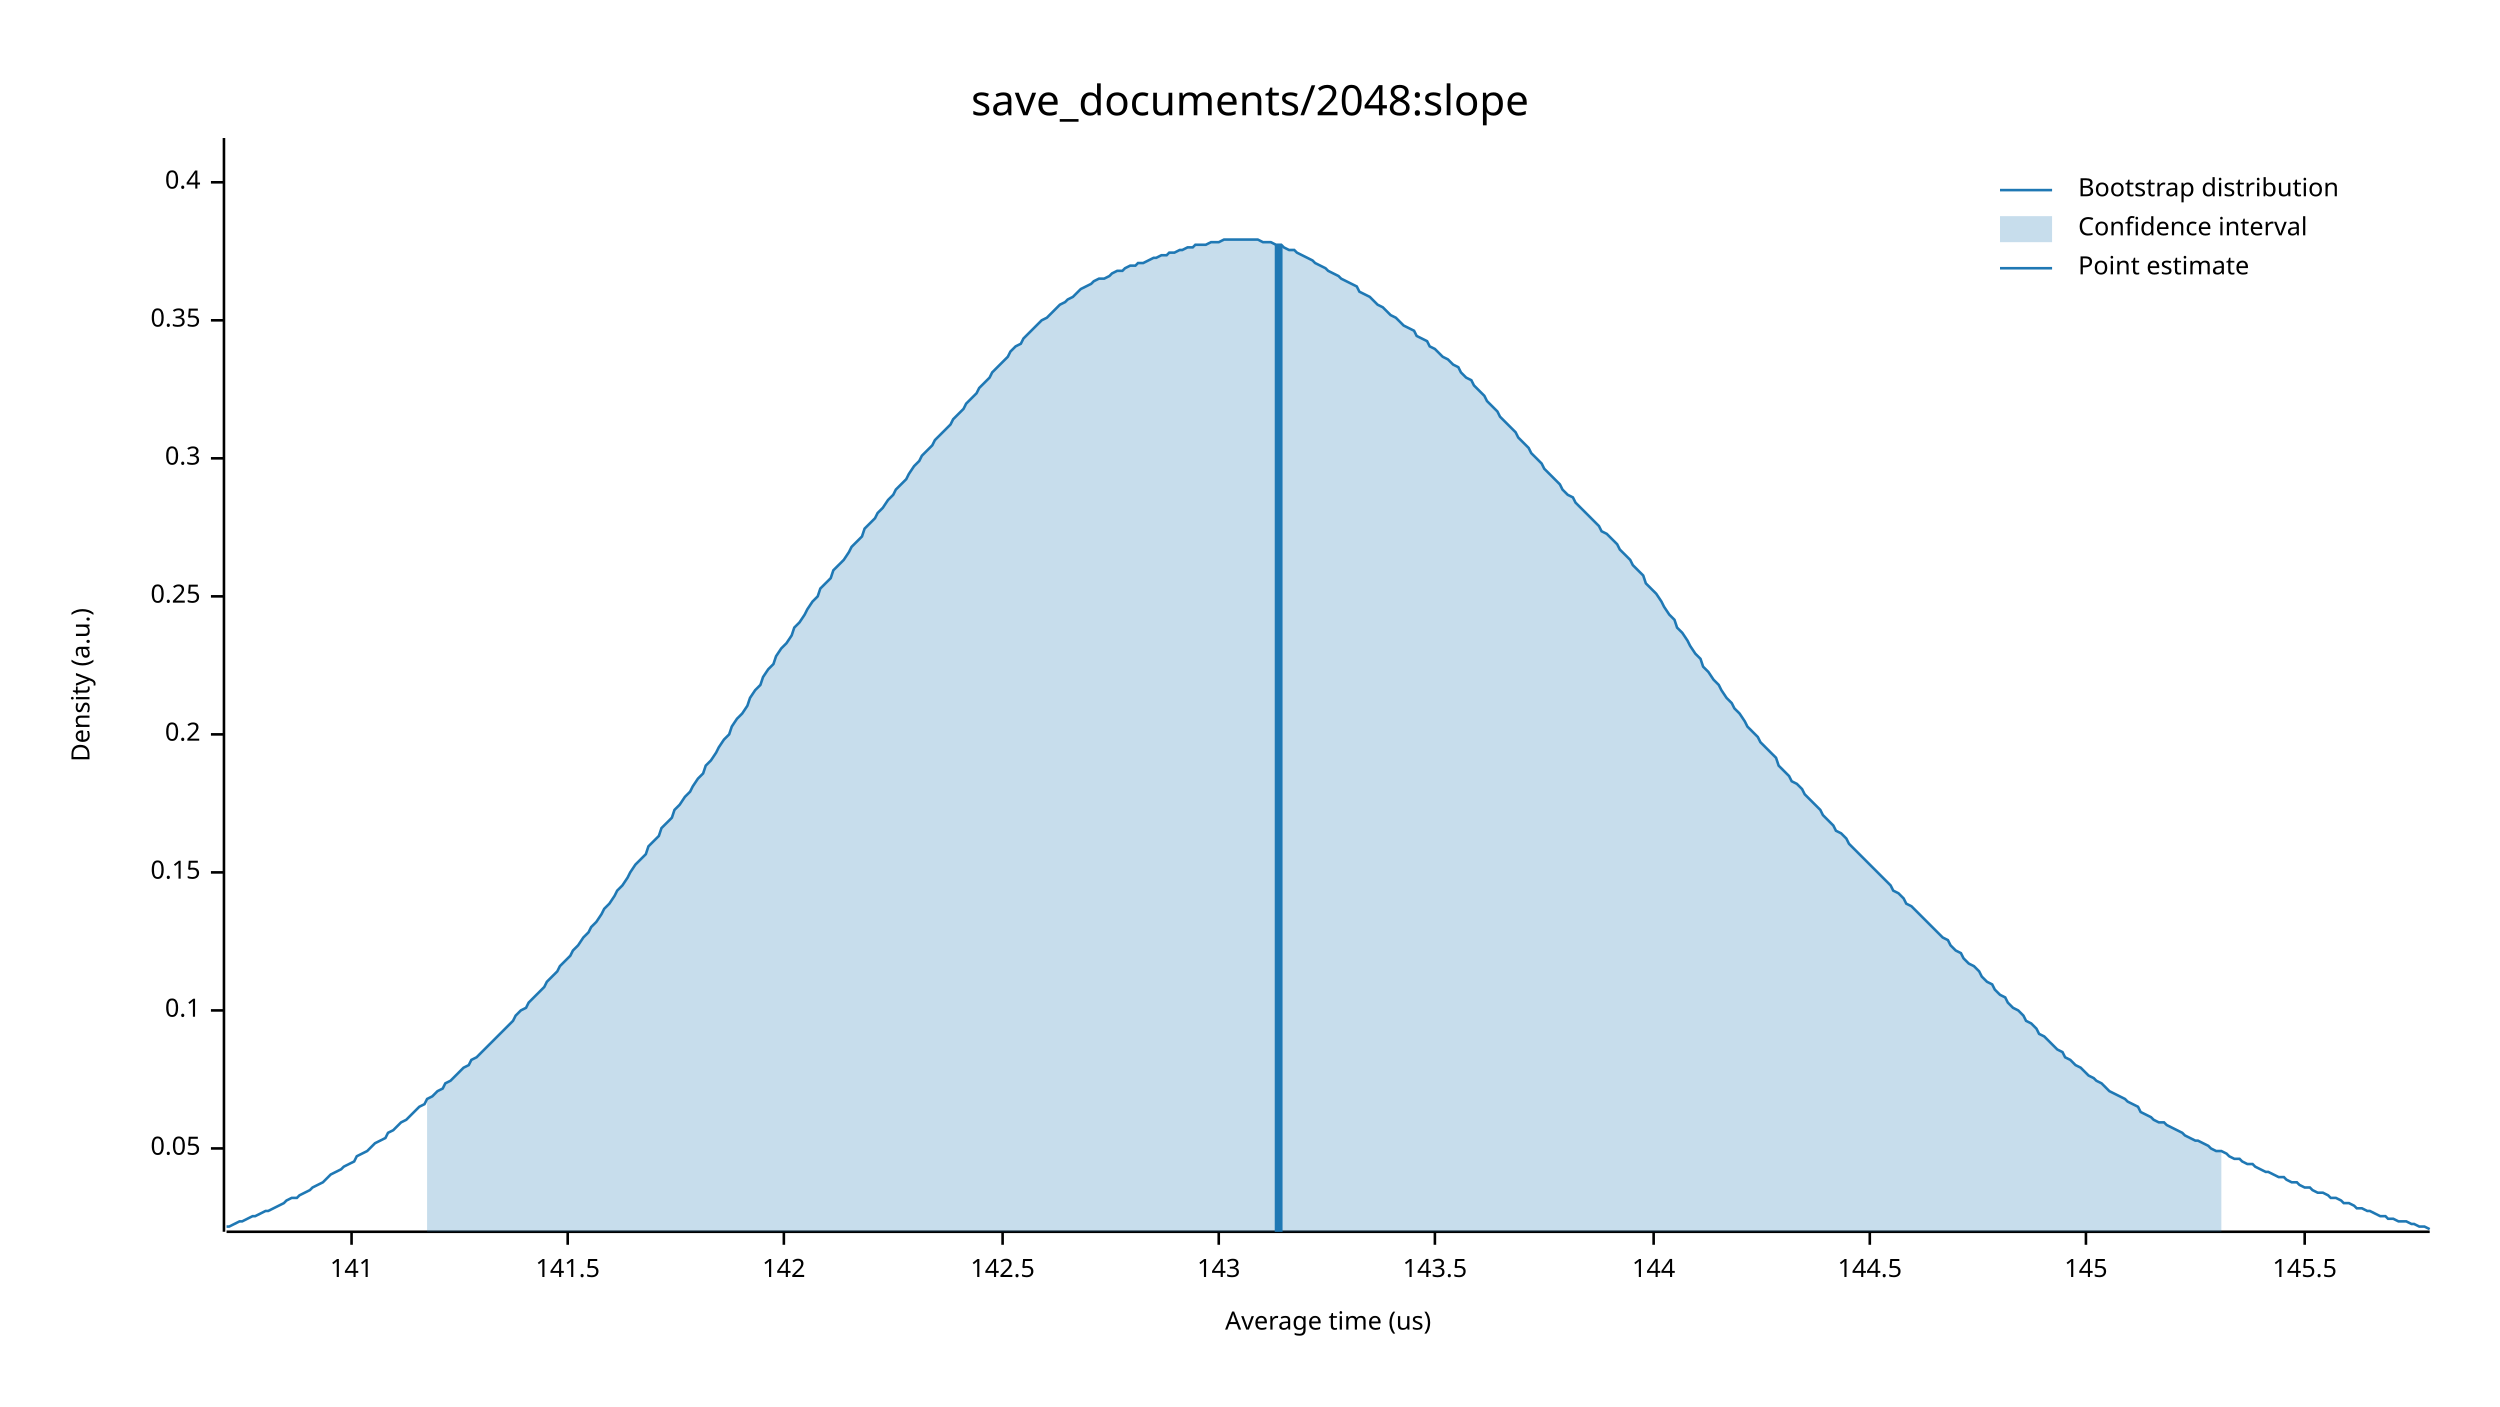
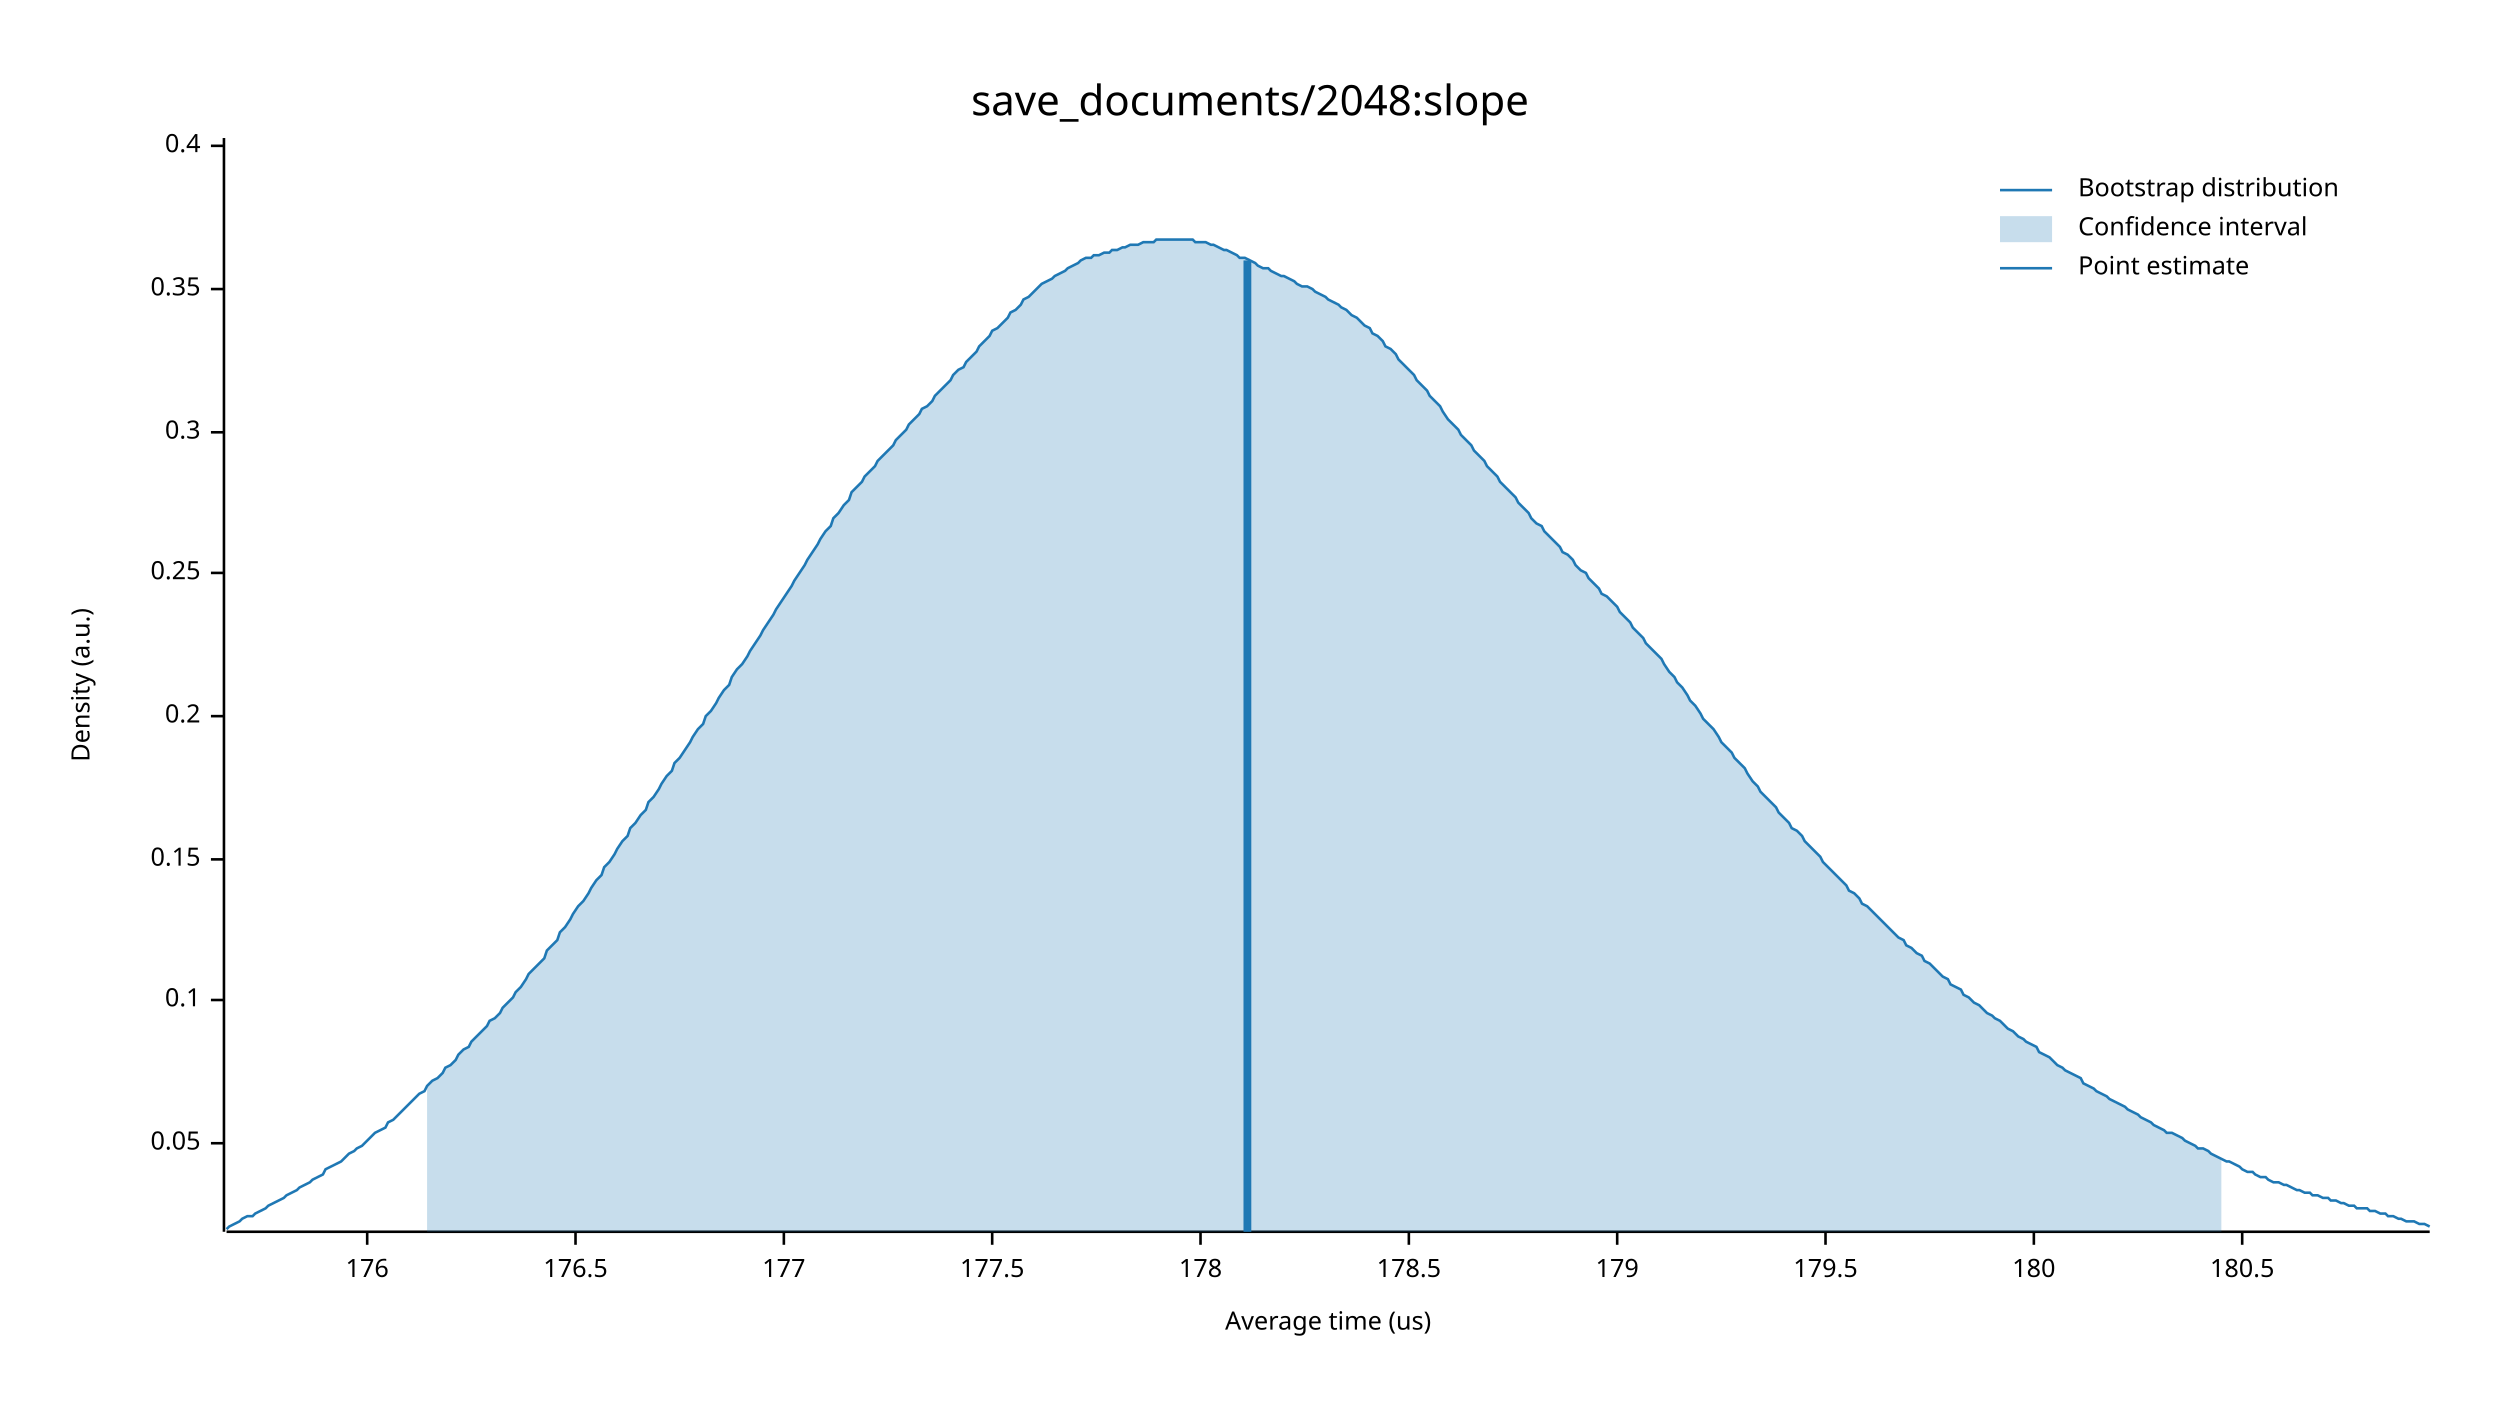
<svg xmlns="http://www.w3.org/2000/svg" width="960" height="540" viewBox="0 0 960 540">
  <text x="480" y="32" dy="0.76em" text-anchor="middle" font-family="sans-serif" font-size="16.129" opacity="1" fill="#000000">
save_documents/2048:slope
</text>
  <text x="27" y="263" dy="0.76em" text-anchor="middle" font-family="sans-serif" font-size="9.677" opacity="1" fill="#000000" transform="rotate(270, 27, 263)">
Density (a.u.)
</text>
  <text x="510" y="513" dy="-0.5ex" text-anchor="middle" font-family="sans-serif" font-size="9.677" opacity="1" fill="#000000">
Average time (us)
</text>
  <polyline fill="none" opacity="1" stroke="#000000" stroke-width="1" points="86,53 86,473 " />
-   <text x="77" y="441" dy="0.5ex" text-anchor="end" font-family="sans-serif" font-size="9.677" opacity="1" fill="#000000">
+   <text x="77" y="439" dy="0.5ex" text-anchor="end" font-family="sans-serif" font-size="9.677" opacity="1" fill="#000000">
0.05
</text>
-   <polyline fill="none" opacity="1" stroke="#000000" stroke-width="1" points="81,441 86,441 " />
-   <text x="77" y="388" dy="0.5ex" text-anchor="end" font-family="sans-serif" font-size="9.677" opacity="1" fill="#000000">
+   <polyline fill="none" opacity="1" stroke="#000000" stroke-width="1" points="81,439 86,439 " />
+   <text x="77" y="384" dy="0.5ex" text-anchor="end" font-family="sans-serif" font-size="9.677" opacity="1" fill="#000000">
0.1
</text>
-   <polyline fill="none" opacity="1" stroke="#000000" stroke-width="1" points="81,388 86,388 " />
-   <text x="77" y="335" dy="0.5ex" text-anchor="end" font-family="sans-serif" font-size="9.677" opacity="1" fill="#000000">
+   <polyline fill="none" opacity="1" stroke="#000000" stroke-width="1" points="81,384 86,384 " />
+   <text x="77" y="330" dy="0.5ex" text-anchor="end" font-family="sans-serif" font-size="9.677" opacity="1" fill="#000000">
0.15
</text>
-   <polyline fill="none" opacity="1" stroke="#000000" stroke-width="1" points="81,335 86,335 " />
-   <text x="77" y="282" dy="0.5ex" text-anchor="end" font-family="sans-serif" font-size="9.677" opacity="1" fill="#000000">
+   <polyline fill="none" opacity="1" stroke="#000000" stroke-width="1" points="81,330 86,330 " />
+   <text x="77" y="275" dy="0.5ex" text-anchor="end" font-family="sans-serif" font-size="9.677" opacity="1" fill="#000000">
0.2
</text>
-   <polyline fill="none" opacity="1" stroke="#000000" stroke-width="1" points="81,282 86,282 " />
-   <text x="77" y="229" dy="0.5ex" text-anchor="end" font-family="sans-serif" font-size="9.677" opacity="1" fill="#000000">
+   <polyline fill="none" opacity="1" stroke="#000000" stroke-width="1" points="81,275 86,275 " />
+   <text x="77" y="220" dy="0.5ex" text-anchor="end" font-family="sans-serif" font-size="9.677" opacity="1" fill="#000000">
0.25
</text>
-   <polyline fill="none" opacity="1" stroke="#000000" stroke-width="1" points="81,229 86,229 " />
-   <text x="77" y="176" dy="0.5ex" text-anchor="end" font-family="sans-serif" font-size="9.677" opacity="1" fill="#000000">
+   <polyline fill="none" opacity="1" stroke="#000000" stroke-width="1" points="81,220 86,220 " />
+   <text x="77" y="166" dy="0.5ex" text-anchor="end" font-family="sans-serif" font-size="9.677" opacity="1" fill="#000000">
0.3
</text>
-   <polyline fill="none" opacity="1" stroke="#000000" stroke-width="1" points="81,176 86,176 " />
-   <text x="77" y="123" dy="0.5ex" text-anchor="end" font-family="sans-serif" font-size="9.677" opacity="1" fill="#000000">
+   <polyline fill="none" opacity="1" stroke="#000000" stroke-width="1" points="81,166 86,166 " />
+   <text x="77" y="111" dy="0.5ex" text-anchor="end" font-family="sans-serif" font-size="9.677" opacity="1" fill="#000000">
0.35
</text>
-   <polyline fill="none" opacity="1" stroke="#000000" stroke-width="1" points="81,123 86,123 " />
-   <text x="77" y="70" dy="0.5ex" text-anchor="end" font-family="sans-serif" font-size="9.677" opacity="1" fill="#000000">
+   <polyline fill="none" opacity="1" stroke="#000000" stroke-width="1" points="81,111 86,111 " />
+   <text x="77" y="56" dy="0.5ex" text-anchor="end" font-family="sans-serif" font-size="9.677" opacity="1" fill="#000000">
0.4
</text>
-   <polyline fill="none" opacity="1" stroke="#000000" stroke-width="1" points="81,70 86,70 " />
+   <polyline fill="none" opacity="1" stroke="#000000" stroke-width="1" points="81,56 86,56 " />
  <polyline fill="none" opacity="1" stroke="#000000" stroke-width="1" points="87,473 933,473 " />
-   <text x="135" y="483" dy="0.76em" text-anchor="middle" font-family="sans-serif" font-size="9.677" opacity="1" fill="#000000">
- 141
+   <text x="141" y="483" dy="0.76em" text-anchor="middle" font-family="sans-serif" font-size="9.677" opacity="1" fill="#000000">
+ 176
</text>
-   <polyline fill="none" opacity="1" stroke="#000000" stroke-width="1" points="135,473 135,478 " />
-   <text x="218" y="483" dy="0.76em" text-anchor="middle" font-family="sans-serif" font-size="9.677" opacity="1" fill="#000000">
- 141.5
+   <polyline fill="none" opacity="1" stroke="#000000" stroke-width="1" points="141,473 141,478 " />
+   <text x="221" y="483" dy="0.76em" text-anchor="middle" font-family="sans-serif" font-size="9.677" opacity="1" fill="#000000">
+ 176.5
</text>
-   <polyline fill="none" opacity="1" stroke="#000000" stroke-width="1" points="218,473 218,478 " />
+   <polyline fill="none" opacity="1" stroke="#000000" stroke-width="1" points="221,473 221,478 " />
  <text x="301" y="483" dy="0.76em" text-anchor="middle" font-family="sans-serif" font-size="9.677" opacity="1" fill="#000000">
- 142
+ 177
</text>
  <polyline fill="none" opacity="1" stroke="#000000" stroke-width="1" points="301,473 301,478 " />
-   <text x="385" y="483" dy="0.76em" text-anchor="middle" font-family="sans-serif" font-size="9.677" opacity="1" fill="#000000">
- 142.5
+   <text x="381" y="483" dy="0.76em" text-anchor="middle" font-family="sans-serif" font-size="9.677" opacity="1" fill="#000000">
+ 177.5
</text>
-   <polyline fill="none" opacity="1" stroke="#000000" stroke-width="1" points="385,473 385,478 " />
-   <text x="468" y="483" dy="0.76em" text-anchor="middle" font-family="sans-serif" font-size="9.677" opacity="1" fill="#000000">
- 143
+   <polyline fill="none" opacity="1" stroke="#000000" stroke-width="1" points="381,473 381,478 " />
+   <text x="461" y="483" dy="0.76em" text-anchor="middle" font-family="sans-serif" font-size="9.677" opacity="1" fill="#000000">
+ 178
</text>
-   <polyline fill="none" opacity="1" stroke="#000000" stroke-width="1" points="468,473 468,478 " />
-   <text x="551" y="483" dy="0.76em" text-anchor="middle" font-family="sans-serif" font-size="9.677" opacity="1" fill="#000000">
- 143.5
+   <polyline fill="none" opacity="1" stroke="#000000" stroke-width="1" points="461,473 461,478 " />
+   <text x="541" y="483" dy="0.76em" text-anchor="middle" font-family="sans-serif" font-size="9.677" opacity="1" fill="#000000">
+ 178.5
</text>
-   <polyline fill="none" opacity="1" stroke="#000000" stroke-width="1" points="551,473 551,478 " />
-   <text x="635" y="483" dy="0.76em" text-anchor="middle" font-family="sans-serif" font-size="9.677" opacity="1" fill="#000000">
- 144
+   <polyline fill="none" opacity="1" stroke="#000000" stroke-width="1" points="541,473 541,478 " />
+   <text x="621" y="483" dy="0.76em" text-anchor="middle" font-family="sans-serif" font-size="9.677" opacity="1" fill="#000000">
+ 179
</text>
-   <polyline fill="none" opacity="1" stroke="#000000" stroke-width="1" points="635,473 635,478 " />
-   <text x="718" y="483" dy="0.76em" text-anchor="middle" font-family="sans-serif" font-size="9.677" opacity="1" fill="#000000">
- 144.5
+   <polyline fill="none" opacity="1" stroke="#000000" stroke-width="1" points="621,473 621,478 " />
+   <text x="701" y="483" dy="0.76em" text-anchor="middle" font-family="sans-serif" font-size="9.677" opacity="1" fill="#000000">
+ 179.5
</text>
-   <polyline fill="none" opacity="1" stroke="#000000" stroke-width="1" points="718,473 718,478 " />
-   <text x="801" y="483" dy="0.76em" text-anchor="middle" font-family="sans-serif" font-size="9.677" opacity="1" fill="#000000">
- 145
+   <polyline fill="none" opacity="1" stroke="#000000" stroke-width="1" points="701,473 701,478 " />
+   <text x="781" y="483" dy="0.76em" text-anchor="middle" font-family="sans-serif" font-size="9.677" opacity="1" fill="#000000">
+ 180
</text>
-   <polyline fill="none" opacity="1" stroke="#000000" stroke-width="1" points="801,473 801,478 " />
-   <text x="885" y="483" dy="0.76em" text-anchor="middle" font-family="sans-serif" font-size="9.677" opacity="1" fill="#000000">
- 145.5
+   <polyline fill="none" opacity="1" stroke="#000000" stroke-width="1" points="781,473 781,478 " />
+   <text x="861" y="483" dy="0.76em" text-anchor="middle" font-family="sans-serif" font-size="9.677" opacity="1" fill="#000000">
+ 180.5
</text>
-   <polyline fill="none" opacity="1" stroke="#000000" stroke-width="1" points="885,473 885,478 " />
-   <polyline fill="none" opacity="1" stroke="#1F78B4" stroke-width="1" points="87,471 88,471 90,470 92,469 93,469 95,468 97,467 98,467 100,466 102,465 103,465 105,464 107,463 109,462 110,461 112,460 114,460 115,459 117,458 119,457 120,456 122,455 124,454 125,453 127,451 129,450 131,449 132,448 134,447 136,446 137,444 139,443 141,442 142,441 144,439 146,438 148,437 149,435 151,434 153,432 154,431 156,430 158,428 159,427 161,425 163,424 164,422 166,421 168,419 170,418 171,416 173,415 175,413 176,412 178,410 180,409 181,407 183,406 185,404 187,402 188,401 190,399 192,397 193,396 195,394 197,392 198,390 200,388 202,387 203,385 205,383 207,381 209,379 210,377 212,375 214,373 215,371 217,369 219,367 220,365 222,363 224,360 226,358 227,356 229,354 231,351 232,349 234,347 236,344 237,342 239,340 241,337 242,335 244,332 246,330 248,328 249,325 251,323 253,321 254,318 256,316 258,314 259,311 261,309 263,306 265,304 266,302 268,299 270,297 271,294 273,292 275,289 276,287 278,284 280,282 281,279 283,276 285,274 287,271 288,268 290,265 292,263 293,260 295,257 297,255 298,252 300,249 302,247 304,244 305,241 307,239 309,236 310,234 312,231 314,229 315,226 317,224 319,222 320,219 322,217 324,215 326,212 327,210 329,208 331,206 332,203 334,201 336,199 337,197 339,195 341,192 343,190 344,188 346,186 348,184 349,182 351,179 353,177 354,175 356,173 358,171 359,169 361,167 363,165 365,163 366,161 368,159 370,157 371,155 373,153 375,151 376,149 378,147 380,145 381,143 383,141 385,139 387,137 388,135 390,133 392,132 393,130 395,128 397,126 398,125 400,123 402,122 404,120 405,119 407,117 409,116 410,115 412,114 414,112 415,111 417,110 419,109 420,108 422,107 424,107 426,106 427,105 429,104 431,104 432,103 434,102 436,102 437,101 439,101 441,100 443,99 444,99 446,98 448,98 449,97 451,97 453,96 454,96 456,95 458,95 459,94 461,94 463,94 465,93 466,93 468,93 470,92 471,92 473,92 475,92 476,92 478,92 480,92 482,92 483,92 485,93 487,93 488,93 490,94 492,94 493,95 495,96 497,96 498,97 500,98 502,99 504,100 505,101 507,102 509,103 510,104 512,105 514,106 515,107 517,108 519,109 521,110 522,112 524,113 526,114 527,115 529,117 531,118 532,119 534,121 536,122 537,123 539,125 541,126 543,127 544,129 546,130 548,131 549,133 551,134 553,136 554,137 556,138 558,140 560,141 561,143 563,145 565,146 566,148 568,150 570,152 571,154 573,156 575,158 576,160 578,162 580,164 582,166 583,168 585,170 587,172 588,174 590,176 592,178 593,180 595,182 597,184 599,186 600,188 602,190 604,191 605,193 607,195 609,197 610,198 612,200 614,202 615,204 617,205 619,207 621,209 622,211 624,213 626,215 627,217 629,219 631,221 632,224 634,226 636,228 638,231 639,233 641,236 643,238 644,241 646,243 648,246 649,248 651,251 653,253 654,256 656,258 658,261 660,263 661,265 663,268 665,270 666,272 668,274 670,277 671,279 673,281 675,283 676,285 678,287 680,289 682,291 683,294 685,296 687,298 688,300 690,301 692,303 693,305 695,307 697,309 699,311 700,313 702,315 704,317 705,319 707,320 709,322 710,324 712,326 714,328 715,329 717,331 719,333 721,335 722,336 724,338 726,340 727,342 729,343 731,345 732,347 734,348 736,350 738,352 739,353 741,355 743,357 744,358 746,360 748,361 749,363 751,365 753,366 754,368 756,370 758,371 760,373 761,375 763,377 765,378 766,380 768,382 770,383 771,385 773,387 775,388 777,390 778,392 780,393 782,395 783,397 785,398 787,400 788,401 790,403 792,404 793,406 795,407 797,409 799,410 800,411 802,413 804,414 805,415 807,416 809,418 810,419 812,420 814,421 816,422 817,423 819,424 821,425 822,427 824,428 826,429 827,430 829,431 831,431 832,432 834,433 836,434 838,435 839,436 841,437 843,438 844,438 846,439 848,440 849,441 851,442 853,442 855,443 856,444 858,445 860,445 861,446 863,447 865,447 866,448 868,449 870,450 871,450 873,451 875,452 877,452 878,453 880,454 882,454 883,455 885,456 887,456 888,457 890,458 892,458 894,459 895,460 897,460 899,461 900,462 902,462 904,463 905,464 907,464 909,465 910,465 912,466 914,467 916,467 917,468 919,468 921,469 922,469 924,469 926,470 927,470 929,471 931,471 933,472 " />
-   <polygon opacity="0.25" fill="#1F78B4" points="164,422 166,421 168,419 170,418 171,416 173,415 175,413 176,412 178,410 180,409 181,407 183,406 185,404 187,402 188,401 190,399 192,397 193,396 195,394 197,392 198,390 200,388 202,387 203,385 205,383 207,381 209,379 210,377 212,375 214,373 215,371 217,369 219,367 220,365 222,363 224,360 226,358 227,356 229,354 231,351 232,349 234,347 236,344 237,342 239,340 241,337 242,335 244,332 246,330 248,328 249,325 251,323 253,321 254,318 256,316 258,314 259,311 261,309 263,306 265,304 266,302 268,299 270,297 271,294 273,292 275,289 276,287 278,284 280,282 281,279 283,276 285,274 287,271 288,268 290,265 292,263 293,260 295,257 297,255 298,252 300,249 302,247 304,244 305,241 307,239 309,236 310,234 312,231 314,229 315,226 317,224 319,222 320,219 322,217 324,215 326,212 327,210 329,208 331,206 332,203 334,201 336,199 337,197 339,195 341,192 343,190 344,188 346,186 348,184 349,182 351,179 353,177 354,175 356,173 358,171 359,169 361,167 363,165 365,163 366,161 368,159 370,157 371,155 373,153 375,151 376,149 378,147 380,145 381,143 383,141 385,139 387,137 388,135 390,133 392,132 393,130 395,128 397,126 398,125 400,123 402,122 404,120 405,119 407,117 409,116 410,115 412,114 414,112 415,111 417,110 419,109 420,108 422,107 424,107 426,106 427,105 429,104 431,104 432,103 434,102 436,102 437,101 439,101 441,100 443,99 444,99 446,98 448,98 449,97 451,97 453,96 454,96 456,95 458,95 459,94 461,94 463,94 465,93 466,93 468,93 470,92 471,92 473,92 475,92 476,92 478,92 480,92 482,92 483,92 485,93 487,93 488,93 490,94 492,94 493,95 495,96 497,96 498,97 500,98 502,99 504,100 505,101 507,102 509,103 510,104 512,105 514,106 515,107 517,108 519,109 521,110 522,112 524,113 526,114 527,115 529,117 531,118 532,119 534,121 536,122 537,123 539,125 541,126 543,127 544,129 546,130 548,131 549,133 551,134 553,136 554,137 556,138 558,140 560,141 561,143 563,145 565,146 566,148 568,150 570,152 571,154 573,156 575,158 576,160 578,162 580,164 582,166 583,168 585,170 587,172 588,174 590,176 592,178 593,180 595,182 597,184 599,186 600,188 602,190 604,191 605,193 607,195 609,197 610,198 612,200 614,202 615,204 617,205 619,207 621,209 622,211 624,213 626,215 627,217 629,219 631,221 632,224 634,226 636,228 638,231 639,233 641,236 643,238 644,241 646,243 648,246 649,248 651,251 653,253 654,256 656,258 658,261 660,263 661,265 663,268 665,270 666,272 668,274 670,277 671,279 673,281 675,283 676,285 678,287 680,289 682,291 683,294 685,296 687,298 688,300 690,301 692,303 693,305 695,307 697,309 699,311 700,313 702,315 704,317 705,319 707,320 709,322 710,324 712,326 714,328 715,329 717,331 719,333 721,335 722,336 724,338 726,340 727,342 729,343 731,345 732,347 734,348 736,350 738,352 739,353 741,355 743,357 744,358 746,360 748,361 749,363 751,365 753,366 754,368 756,370 758,371 760,373 761,375 763,377 765,378 766,380 768,382 770,383 771,385 773,387 775,388 777,390 778,392 780,393 782,395 783,397 785,398 787,400 788,401 790,403 792,404 793,406 795,407 797,409 799,410 800,411 802,413 804,414 805,415 807,416 809,418 810,419 812,420 814,421 816,422 817,423 819,424 821,425 822,427 824,428 826,429 827,430 829,431 831,431 832,432 834,433 836,434 838,435 839,436 841,437 843,438 844,438 846,439 848,440 849,441 851,442 853,442 853,473 164,473 " />
-   <polyline fill="none" opacity="1" stroke="#1F78B4" stroke-width="3" points="491,473 491,94 " />
+   <polyline fill="none" opacity="1" stroke="#000000" stroke-width="1" points="861,473 861,478 " />
+   <polyline fill="none" opacity="1" stroke="#1F78B4" stroke-width="1" points="87,472 88,471 90,470 92,469 93,468 95,467 97,467 98,466 100,465 102,464 103,463 105,462 107,461 109,460 110,459 112,458 114,457 115,456 117,455 119,454 120,453 122,452 124,451 125,449 127,448 129,447 131,446 132,445 134,443 136,442 137,441 139,440 141,438 142,437 144,435 146,434 148,433 149,431 151,430 153,428 154,427 156,425 158,423 159,422 161,420 163,419 164,417 166,415 168,414 170,412 171,410 173,409 175,407 176,405 178,403 180,402 181,400 183,398 185,396 187,394 188,392 190,391 192,389 193,387 195,385 197,383 198,381 200,379 202,376 203,374 205,372 207,370 209,368 210,365 212,363 214,361 215,358 217,356 219,353 220,351 222,348 224,346 226,343 227,341 229,338 231,336 232,333 234,331 236,328 237,326 239,323 241,321 242,318 244,316 246,313 248,311 249,308 251,306 253,303 254,301 256,298 258,296 259,293 261,291 263,288 265,285 266,283 268,280 270,278 271,275 273,273 275,270 276,268 278,265 280,263 281,260 283,257 285,255 287,252 288,250 290,247 292,244 293,242 295,239 297,236 298,234 300,231 302,228 304,225 305,223 307,220 309,217 310,215 312,212 314,209 315,207 317,204 319,202 320,199 322,197 324,194 326,192 327,189 329,187 331,185 332,183 334,181 336,179 337,177 339,175 341,173 343,171 344,169 346,167 348,165 349,163 351,161 353,159 354,157 356,156 358,154 359,152 361,150 363,148 365,146 366,144 368,142 370,141 371,139 373,137 375,135 376,133 378,131 380,129 381,127 383,126 385,124 387,122 388,120 390,119 392,117 393,115 395,114 397,112 398,111 400,109 402,108 404,107 405,106 407,105 409,104 410,103 412,102 414,101 415,100 417,99 419,99 420,98 422,98 424,97 426,97 427,96 429,96 431,95 432,95 434,94 436,94 437,94 439,93 441,93 443,93 444,92 446,92 448,92 449,92 451,92 453,92 454,92 456,92 458,92 459,93 461,93 463,93 465,94 466,94 468,95 470,96 471,96 473,97 475,98 476,99 478,99 480,100 482,101 483,102 485,103 487,103 488,104 490,105 492,106 493,106 495,107 497,108 498,109 500,110 502,110 504,111 505,112 507,113 509,114 510,115 512,116 514,117 515,118 517,119 519,121 521,122 522,123 524,125 526,126 527,128 529,129 531,131 532,133 534,134 536,136 537,138 539,140 541,142 543,144 544,146 546,148 548,150 549,152 551,154 553,156 554,158 556,161 558,163 560,165 561,167 563,169 565,171 566,173 568,175 570,177 571,179 573,181 575,183 576,185 578,187 580,189 582,191 583,193 585,195 587,197 588,199 590,201 592,202 593,204 595,206 597,208 599,210 600,212 602,213 604,215 605,217 607,219 609,220 610,222 612,224 614,226 615,228 617,229 619,231 621,233 622,235 624,237 626,239 627,241 629,243 631,245 632,247 634,249 636,251 638,253 639,255 641,258 643,260 644,262 646,264 648,267 649,269 651,271 653,274 654,276 656,278 658,280 660,283 661,285 663,287 665,289 666,291 668,293 670,295 671,297 673,300 675,302 676,304 678,306 680,308 682,310 683,312 685,314 687,316 688,318 690,319 692,321 693,323 695,325 697,327 699,329 700,331 702,333 704,335 705,336 707,338 709,340 710,342 712,343 714,345 715,347 717,348 719,350 721,352 722,353 724,355 726,357 727,358 729,360 731,361 732,363 734,364 736,366 738,367 739,369 741,370 743,372 744,373 746,375 748,376 749,378 751,379 753,380 754,382 756,383 758,385 760,386 761,387 763,389 765,390 766,391 768,392 770,394 771,395 773,396 775,398 777,399 778,400 780,401 782,402 783,404 785,405 787,406 788,407 790,409 792,410 793,411 795,412 797,413 799,414 800,416 802,417 804,418 805,419 807,420 809,421 810,422 812,423 814,424 816,425 817,426 819,427 821,428 822,429 824,430 826,431 827,432 829,433 831,434 832,435 834,435 836,436 838,437 839,438 841,439 843,440 844,441 846,441 848,442 849,443 851,444 853,445 855,446 856,446 858,447 860,448 861,449 863,450 865,450 866,451 868,452 870,452 871,453 873,454 875,454 877,455 878,455 880,456 882,457 883,457 885,458 887,458 888,459 890,459 892,460 894,460 895,461 897,461 899,462 900,462 902,463 904,463 905,464 907,464 909,464 910,465 912,465 914,466 916,466 917,467 919,467 921,468 922,468 924,469 926,469 927,469 929,470 931,470 933,471 " />
+   <polygon opacity="0.25" fill="#1F78B4" points="164,417 166,415 168,414 170,412 171,410 173,409 175,407 176,405 178,403 180,402 181,400 183,398 185,396 187,394 188,392 190,391 192,389 193,387 195,385 197,383 198,381 200,379 202,376 203,374 205,372 207,370 209,368 210,365 212,363 214,361 215,358 217,356 219,353 220,351 222,348 224,346 226,343 227,341 229,338 231,336 232,333 234,331 236,328 237,326 239,323 241,321 242,318 244,316 246,313 248,311 249,308 251,306 253,303 254,301 256,298 258,296 259,293 261,291 263,288 265,285 266,283 268,280 270,278 271,275 273,273 275,270 276,268 278,265 280,263 281,260 283,257 285,255 287,252 288,250 290,247 292,244 293,242 295,239 297,236 298,234 300,231 302,228 304,225 305,223 307,220 309,217 310,215 312,212 314,209 315,207 317,204 319,202 320,199 322,197 324,194 326,192 327,189 329,187 331,185 332,183 334,181 336,179 337,177 339,175 341,173 343,171 344,169 346,167 348,165 349,163 351,161 353,159 354,157 356,156 358,154 359,152 361,150 363,148 365,146 366,144 368,142 370,141 371,139 373,137 375,135 376,133 378,131 380,129 381,127 383,126 385,124 387,122 388,120 390,119 392,117 393,115 395,114 397,112 398,111 400,109 402,108 404,107 405,106 407,105 409,104 410,103 412,102 414,101 415,100 417,99 419,99 420,98 422,98 424,97 426,97 427,96 429,96 431,95 432,95 434,94 436,94 437,94 439,93 441,93 443,93 444,92 446,92 448,92 449,92 451,92 453,92 454,92 456,92 458,92 459,93 461,93 463,93 465,94 466,94 468,95 470,96 471,96 473,97 475,98 476,99 478,99 480,100 482,101 483,102 485,103 487,103 488,104 490,105 492,106 493,106 495,107 497,108 498,109 500,110 502,110 504,111 505,112 507,113 509,114 510,115 512,116 514,117 515,118 517,119 519,121 521,122 522,123 524,125 526,126 527,128 529,129 531,131 532,133 534,134 536,136 537,138 539,140 541,142 543,144 544,146 546,148 548,150 549,152 551,154 553,156 554,158 556,161 558,163 560,165 561,167 563,169 565,171 566,173 568,175 570,177 571,179 573,181 575,183 576,185 578,187 580,189 582,191 583,193 585,195 587,197 588,199 590,201 592,202 593,204 595,206 597,208 599,210 600,212 602,213 604,215 605,217 607,219 609,220 610,222 612,224 614,226 615,228 617,229 619,231 621,233 622,235 624,237 626,239 627,241 629,243 631,245 632,247 634,249 636,251 638,253 639,255 641,258 643,260 644,262 646,264 648,267 649,269 651,271 653,274 654,276 656,278 658,280 660,283 661,285 663,287 665,289 666,291 668,293 670,295 671,297 673,300 675,302 676,304 678,306 680,308 682,310 683,312 685,314 687,316 688,318 690,319 692,321 693,323 695,325 697,327 699,329 700,331 702,333 704,335 705,336 707,338 709,340 710,342 712,343 714,345 715,347 717,348 719,350 721,352 722,353 724,355 726,357 727,358 729,360 731,361 732,363 734,364 736,366 738,367 739,369 741,370 743,372 744,373 746,375 748,376 749,378 751,379 753,380 754,382 756,383 758,385 760,386 761,387 763,389 765,390 766,391 768,392 770,394 771,395 773,396 775,398 777,399 778,400 780,401 782,402 783,404 785,405 787,406 788,407 790,409 792,410 793,411 795,412 797,413 799,414 800,416 802,417 804,418 805,419 807,420 809,421 810,422 812,423 814,424 816,425 817,426 819,427 821,428 822,429 824,430 826,431 827,432 829,433 831,434 832,435 834,435 836,436 838,437 839,438 841,439 843,440 844,441 846,441 848,442 849,443 851,444 853,445 853,473 164,473 " />
+   <polyline fill="none" opacity="1" stroke="#1F78B4" stroke-width="3" points="479,473 479,100 " />
  <text x="798" y="68" dy="0.76em" text-anchor="start" font-family="sans-serif" font-size="9.677" opacity="1" fill="#000000">
Bootstrap distribution
</text>
  <text x="798" y="83" dy="0.76em" text-anchor="start" font-family="sans-serif" font-size="9.677" opacity="1" fill="#000000">
Confidence interval
</text>
  <text x="798" y="98" dy="0.76em" text-anchor="start" font-family="sans-serif" font-size="9.677" opacity="1" fill="#000000">
Point estimate
</text>
  <polyline fill="none" opacity="1" stroke="#1F78B4" stroke-width="1" points="768,73 788,73 " />
  <rect x="768" y="83" width="20" height="10" opacity="0.25" fill="#1F78B4" stroke="none" />
  <polyline fill="none" opacity="1" stroke="#1F78B4" stroke-width="1" points="768,103 788,103 " />
</svg>
